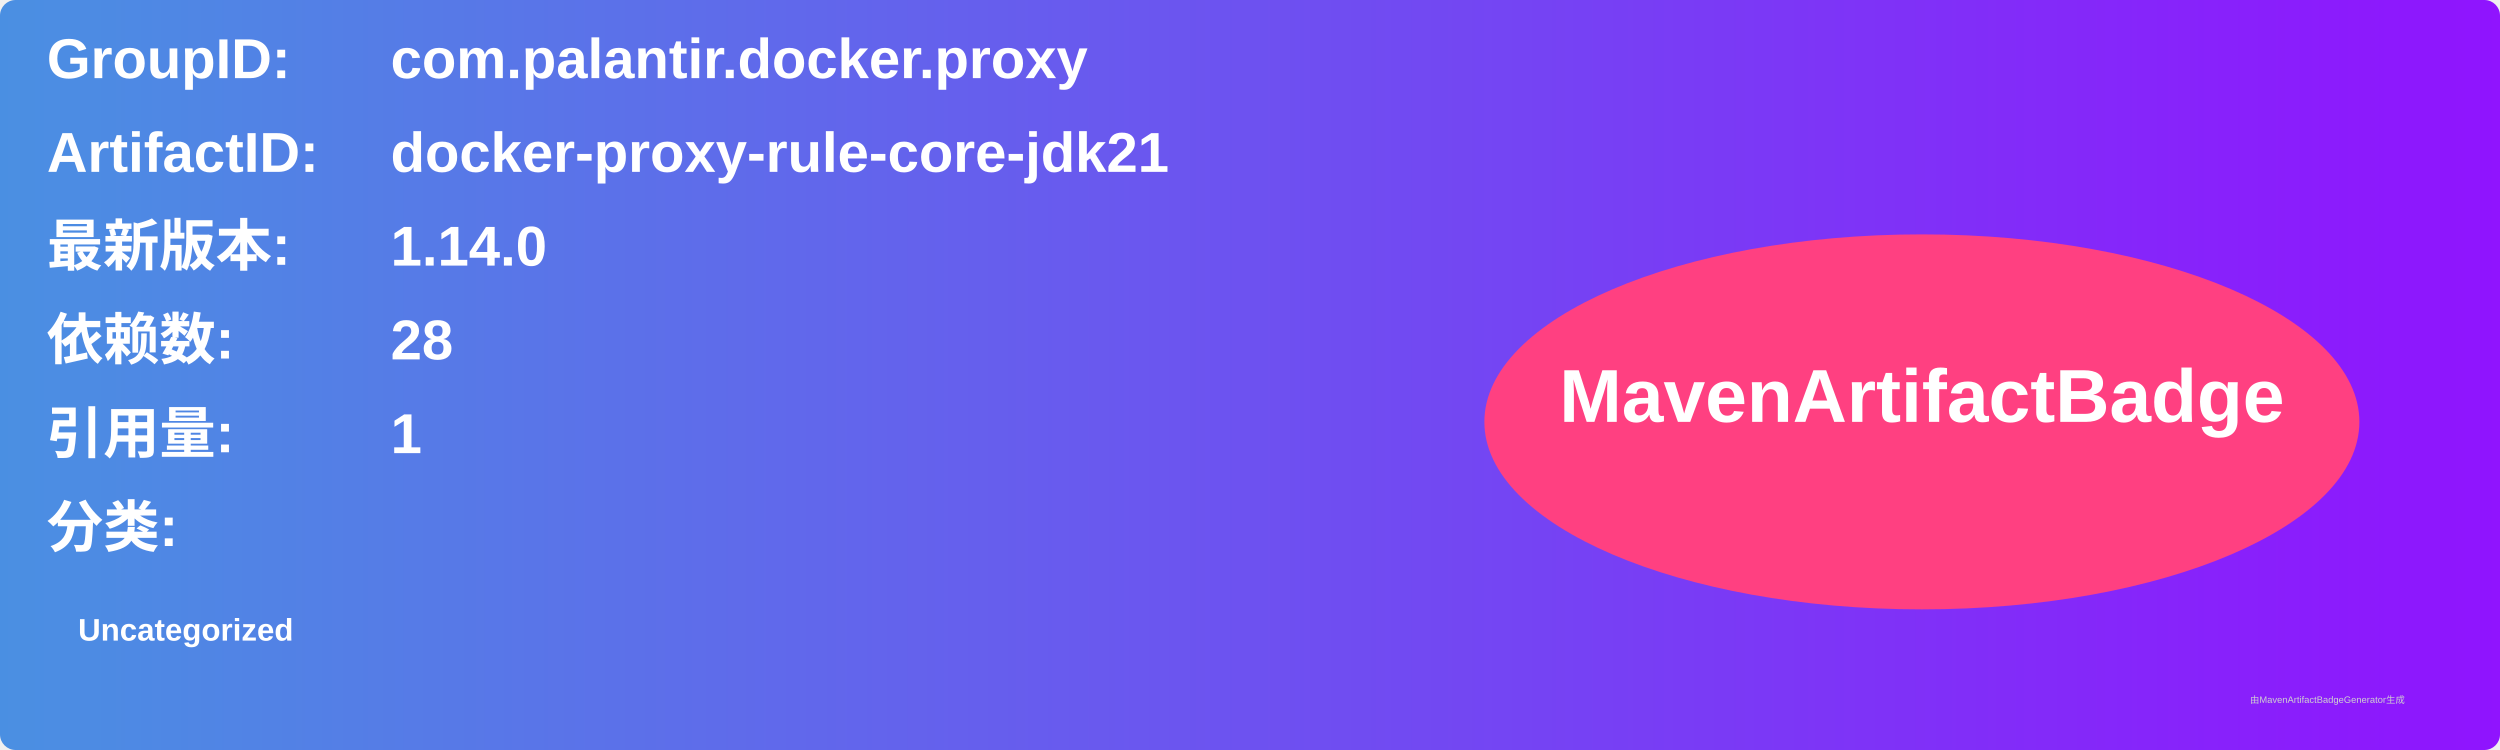
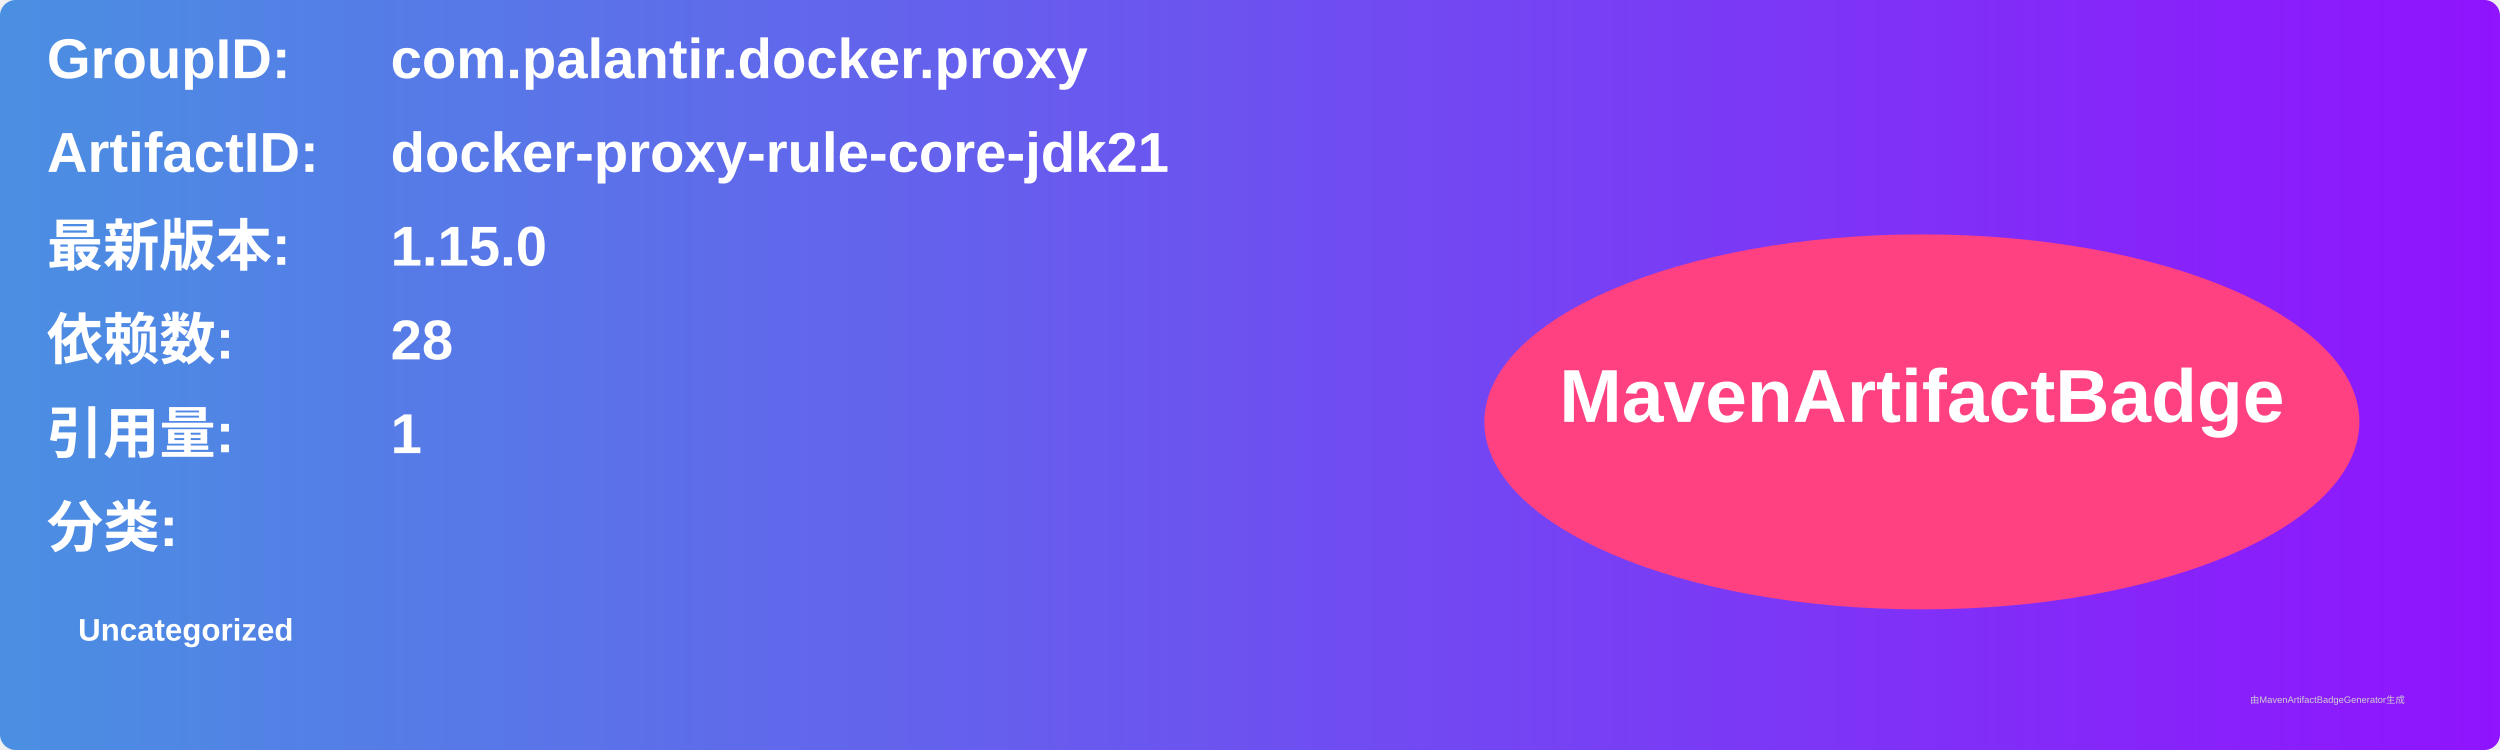
<svg xmlns="http://www.w3.org/2000/svg" width="800" height="240" viewBox="0 0 800 240">
  <linearGradient id="grad" x1="0%" y1="0%" x2="100%" y2="0%">
    <stop offset="0%" stop-color="#4a90e2" />
    <stop offset="100%" stop-color="#9013fe" />
  </linearGradient>
  <rect width="100%" height="100%" rx="5" ry="5" fill="url(#grad)" />
  <g transform="translate(15, 15)">
    <text x="0" y="10" font-family="Arial" font-size="18" fill="white" font-weight="bold" width="260">GroupID:</text>
    <text x="110" y="10" font-family="Arial" font-size="18" fill="white" font-weight="bold" width="460">com.palantir.docker.proxy</text>
    <text x="0" y="40" font-family="Arial" font-size="18" fill="white" font-weight="bold" width="260">ArtifactID:</text>
    <text x="110" y="40" font-family="Arial" font-size="18" fill="white" font-weight="bold" width="460">docker-proxy-rule-core-jdk21</text>
    <text x="0" y="70" font-family="Arial" font-size="18" fill="white" font-weight="bold">最新版本:</text>
    <text x="110" y="70" font-family="Arial" font-size="18" fill="white" font-weight="bold">
-       <tspan font-weight="bold">1.14.0</tspan>
+       <tspan font-weight="bold">1.15.0</tspan>
    </text>
    <text x="0" y="100" font-family="Arial" font-size="18" fill="white" font-weight="bold">依赖数: </text>
    <text x="110" y="100" font-family="Arial" font-size="18" fill="white">
      <tspan font-weight="bold">28</tspan>
    </text>
    <text x="0" y="130" font-family="Arial" font-size="18" fill="white" font-weight="bold">引用量: </text>
    <text x="110" y="130" font-family="Arial" font-size="18" fill="white">
      <tspan font-weight="bold">1</tspan>
    </text>
    <text x="0" y="160" font-family="Arial" font-size="18" fill="white" font-weight="bold">分类:</text>
    <text x="10" y="190" font-family="Arial" font-size="10" fill="white">
      <tspan font-weight="bold">Uncategorized</tspan>
    </text>
    <ellipse cx="600" cy="120" rx="140" ry="60" fill="#ff4081" />
    <text x="600" y="120" text-anchor="middle" font-family="Arial" font-size="24" fill="white" font-weight="bold">MavenArtifactBadge</text>
  </g>
  <text x="720" y="225" font-family="Arial" font-size="3" fill="#d0d0d0">由MavenArtifactBadgeGenerator生成</text>
</svg>
